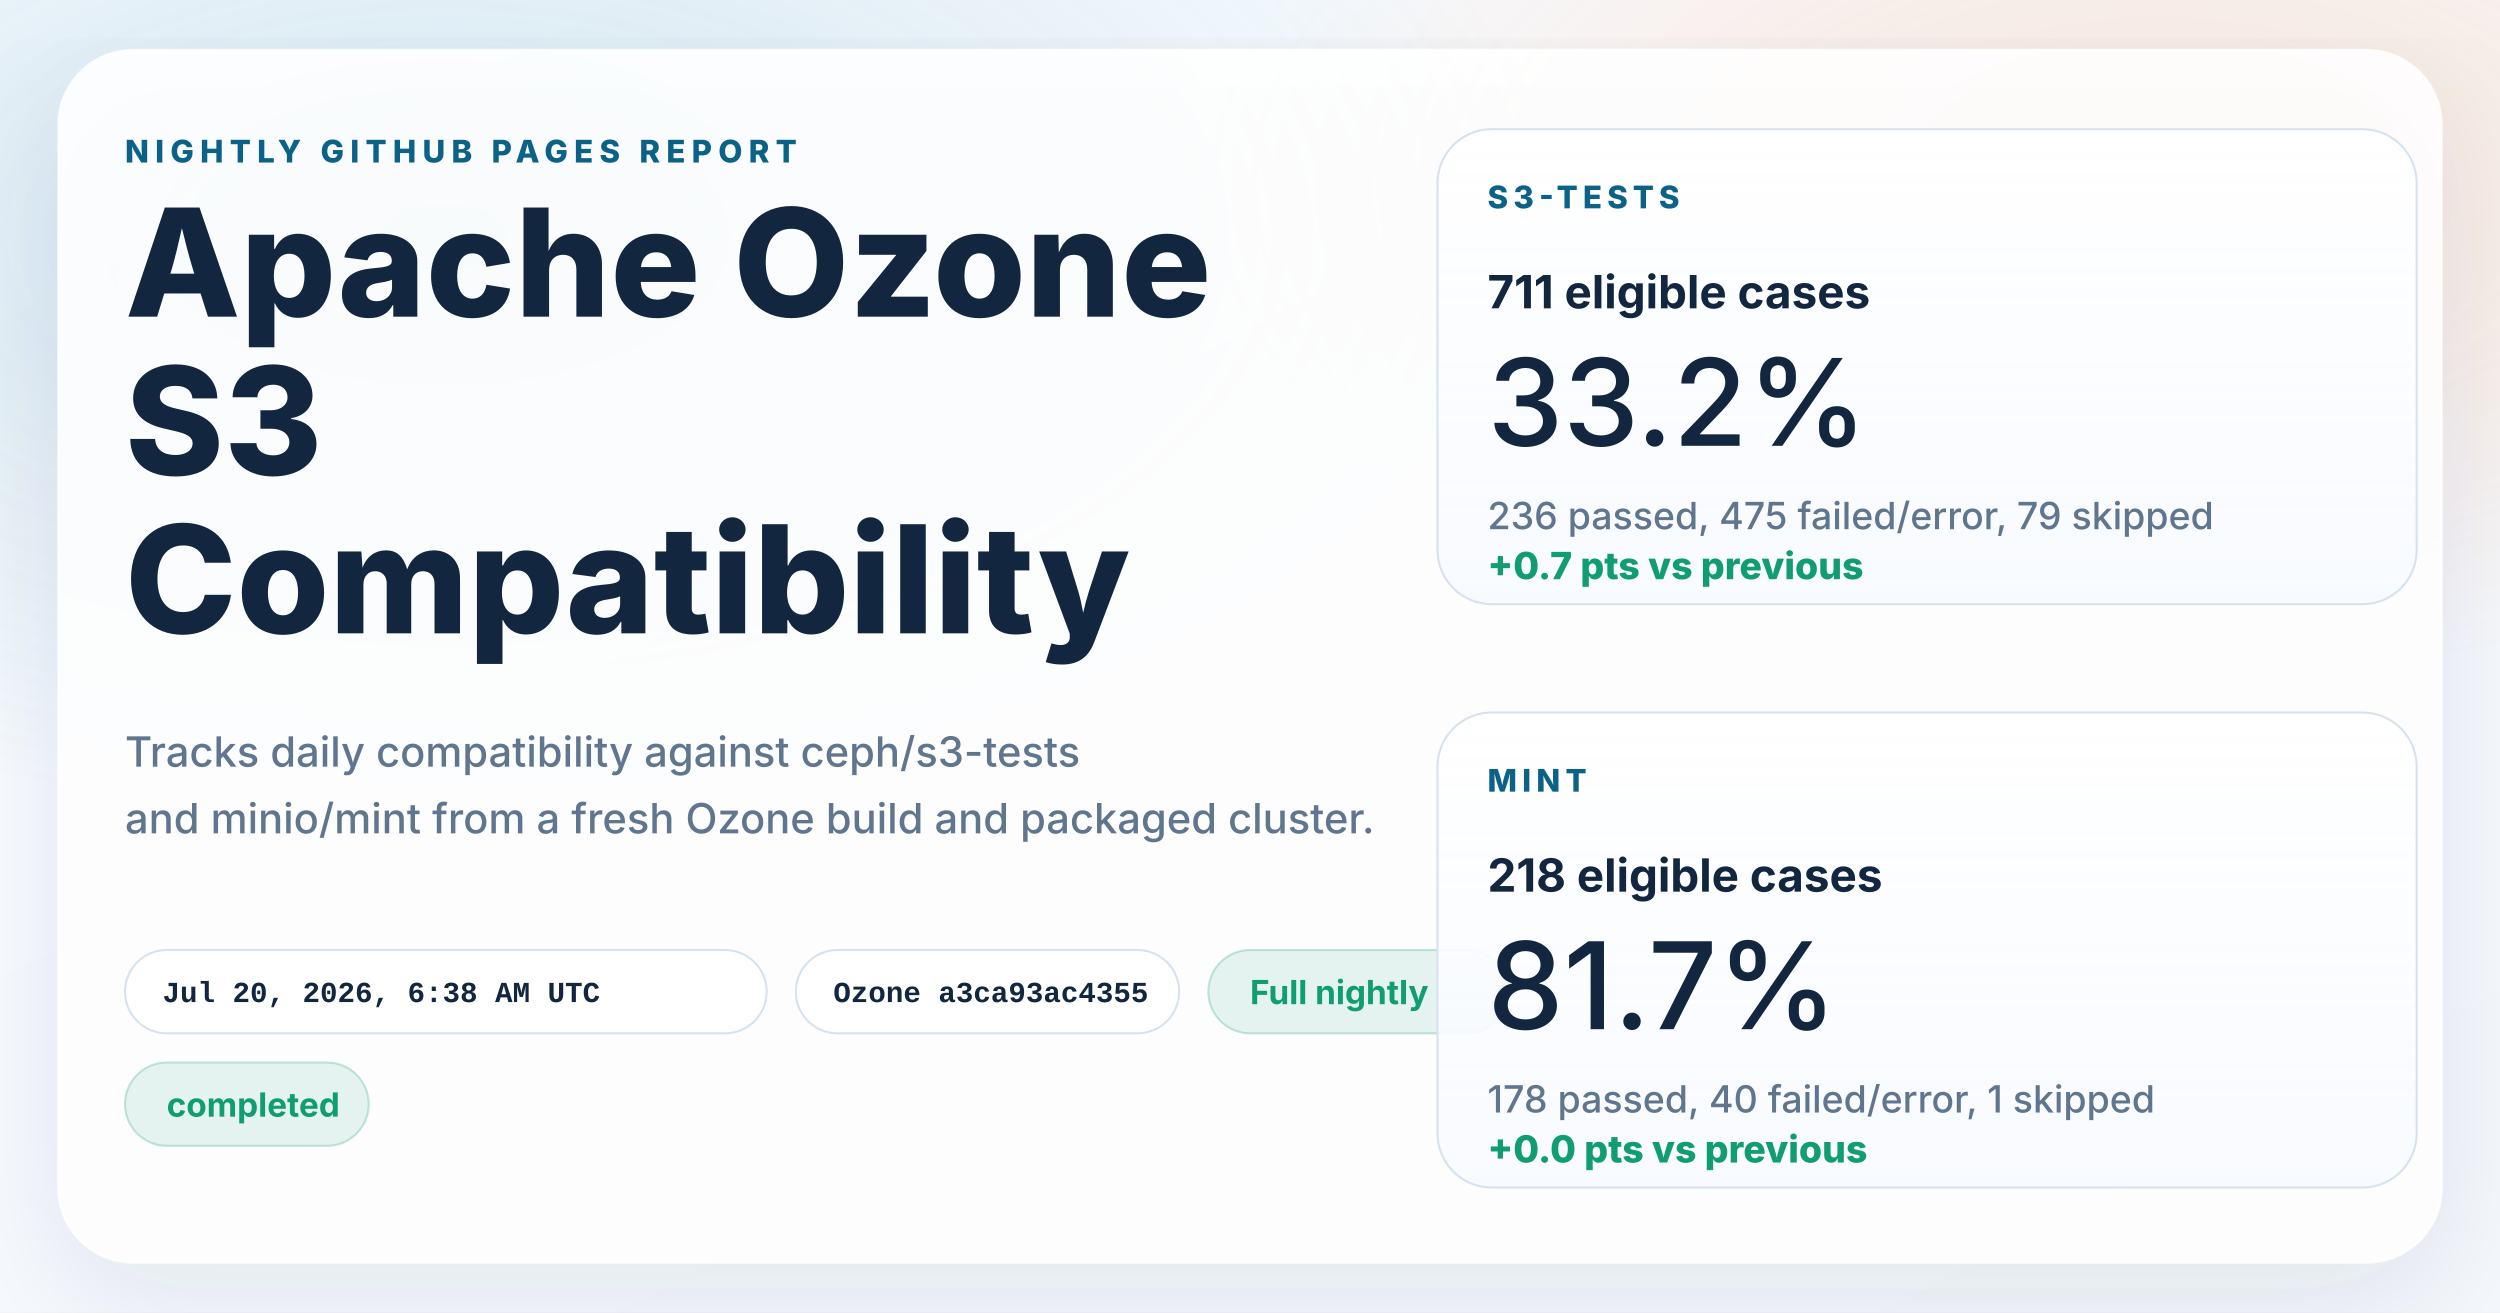
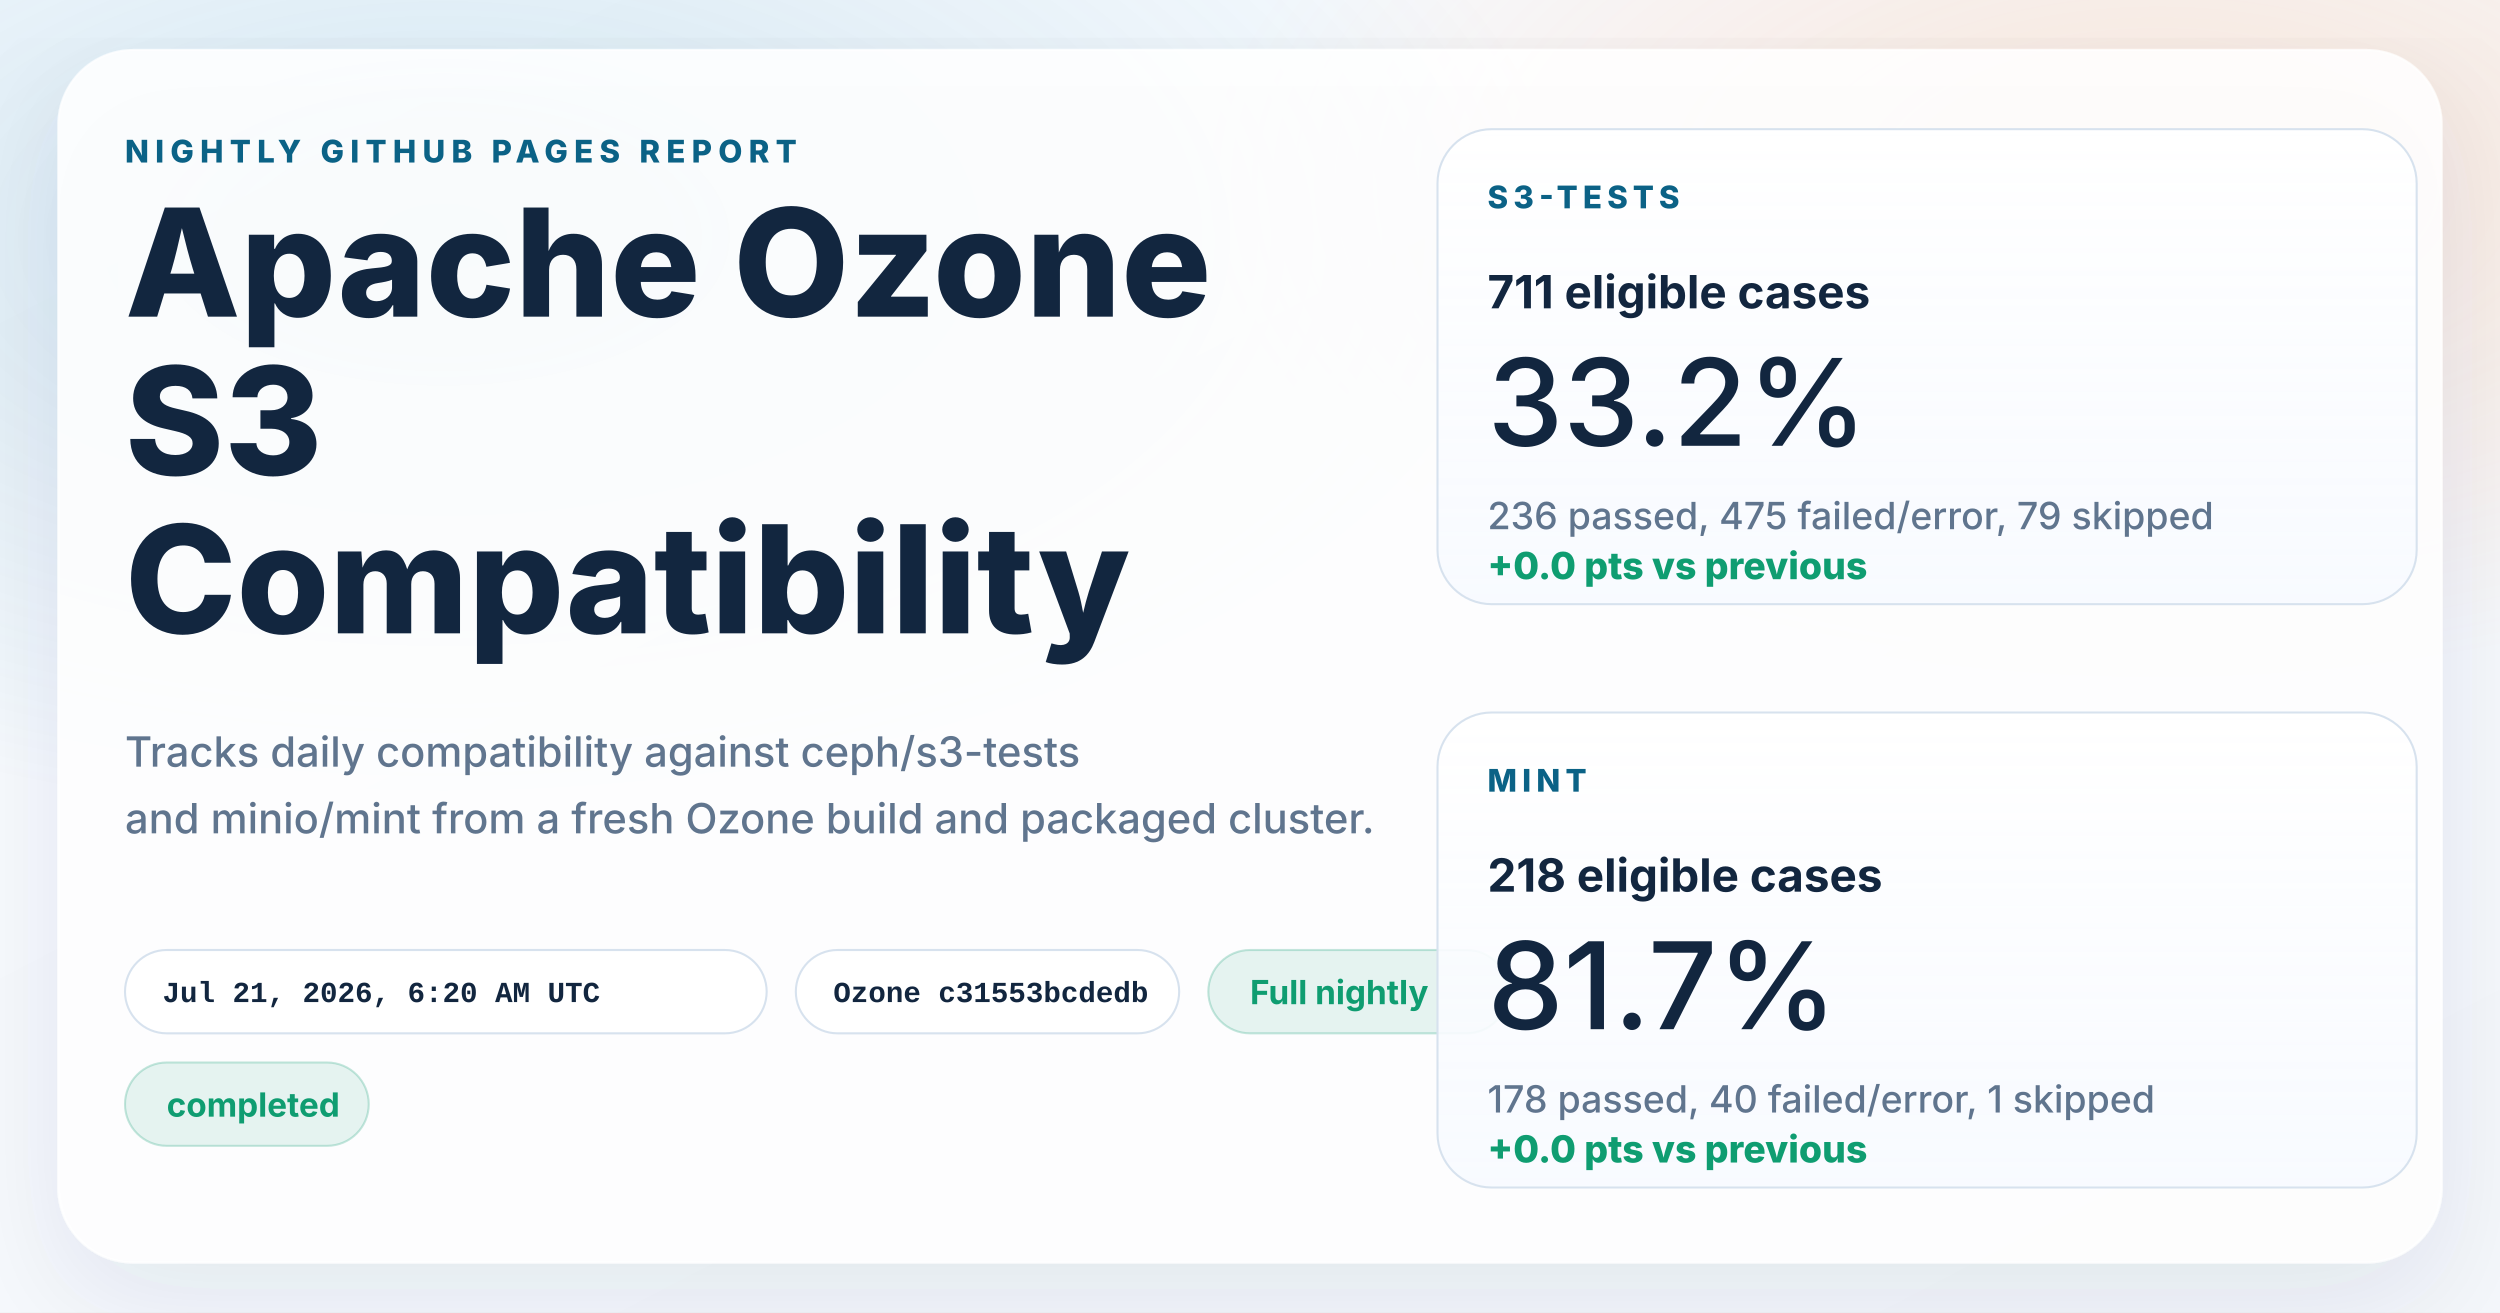
<svg xmlns="http://www.w3.org/2000/svg" width="1200" height="630" viewBox="0 0 1200 630" role="img" aria-labelledby="title desc">
  <defs>
    <linearGradient id="page" x1="0%" y1="0%" x2="100%" y2="100%">
      <stop offset="0%" stop-color="#f8fbff" />
      <stop offset="100%" stop-color="#f4f7fb" />
    </linearGradient>
    <radialGradient id="glowBlue" cx="18%" cy="18%" r="45%">
      <stop offset="0%" stop-color="#0d7fab" stop-opacity="0.16" />
      <stop offset="100%" stop-color="#0d7fab" stop-opacity="0" />
    </radialGradient>
    <radialGradient id="glowWarm" cx="86%" cy="14%" r="38%">
      <stop offset="0%" stop-color="#ff8a3d" stop-opacity="0.18" />
      <stop offset="100%" stop-color="#ff8a3d" stop-opacity="0" />
    </radialGradient>
    <linearGradient id="card" x1="0%" y1="0%" x2="0%" y2="100%">
      <stop offset="0%" stop-color="#ffffff" stop-opacity="0.96" />
      <stop offset="100%" stop-color="#f7faff" stop-opacity="0.88" />
    </linearGradient>
    <filter id="shadow" x="-10%" y="-10%" width="120%" height="120%">
      <feDropShadow dx="0" dy="18" stdDeviation="28" flood-color="#102d4c" flood-opacity="0.10" />
    </filter>
  </defs>
  <rect width="1200" height="630" fill="url(#page)" />
  <rect width="1200" height="630" fill="url(#glowBlue)" />
  <rect width="1200" height="630" fill="url(#glowWarm)" />
  <g filter="url(#shadow)">
    <rect x="28" y="24" width="1144" height="582" rx="36" fill="#ffffff" fill-opacity="0.86" stroke="#ffffff" stroke-opacity="0.75" />
  </g>
  <g font-family="system-ui, -apple-system, BlinkMacSystemFont, 'Segoe UI', sans-serif" fill="#12263f">
    <text x="60" y="78" font-size="15" font-weight="800" letter-spacing="3" fill="#0b6286">NIGHTLY GITHUB PAGES REPORT</text>
    <text x="60" y="152" font-size="72" font-weight="800">Apache Ozone</text>
    <text x="60" y="228" font-size="72" font-weight="800">S3</text>
    <text x="60" y="304" font-size="72" font-weight="800">Compatibility</text>
    <text x="60" y="368" font-size="20" font-weight="500" fill="#60758e">Tracks daily compatibility against ceph/s3-tests</text>
    <text x="60" y="400" font-size="20" font-weight="500" fill="#60758e">and minio/mint from a fresh Ozone build and packaged cluster.</text>
  </g>
  <g font-family="'SFMono-Regular', Consolas, 'Liberation Mono', monospace" font-size="14" font-weight="600">
    <g transform="translate(60 456)">
      <rect width="308" height="40" rx="20" fill="#ffffff" fill-opacity="0.94" stroke="#d7e2ee" />
-       <text x="18" y="25" fill="#12263f">Jul 20, 2026, 6:38 AM UTC</text>
+       <text x="18" y="25" fill="#12263f">Jul 21, 2026, 6:20 AM UTC</text>
    </g>
    <g transform="translate(382 456)">
      <rect width="184" height="40" rx="20" fill="#ffffff" fill-opacity="0.94" stroke="#d7e2ee" />
-       <text x="18" y="25" fill="#12263f">Ozone a3ca93ac4355</text>
+       <text x="18" y="25" fill="#12263f">Ozone c31553bcdedb</text>
    </g>
  </g>
  <g font-family="system-ui, -apple-system, BlinkMacSystemFont, 'Segoe UI', sans-serif" font-size="16" font-weight="700">
    <g transform="translate(580 456)">
      <rect width="144" height="40" rx="20" fill="#0f9d71" fill-opacity="0.10" stroke="#0f9d71" stroke-opacity="0.24" />
      <text x="20" y="26" fill="#0f9d71">Full nightly</text>
    </g>
    <g transform="translate(60 510)">
      <rect width="117" height="40" rx="20" fill="#0f9d71" fill-opacity="0.10" stroke="#0f9d71" stroke-opacity="0.24" />
      <text x="20" y="26" fill="#0f9d71">completed</text>
    </g>
  </g>
  <g font-family="system-ui, -apple-system, BlinkMacSystemFont, 'Segoe UI', sans-serif" fill="#12263f">
    <g transform="translate(690 62)">
      <rect width="470" height="228" rx="26" fill="url(#card)" stroke="#d7e2ee" />
      <text x="24" y="38" font-size="15" font-weight="800" letter-spacing="2.5" fill="#0b6286">S3-TESTS</text>
      <text x="24" y="86" font-size="22" font-weight="700">711 eligible cases</text>
      <text x="24" y="152" font-size="58" font-weight="500">33.2%</text>
      <text x="24" y="192" font-size="18" font-weight="500" fill="#60758e">236 passed, 475 failed/error, 79 skipped</text>
-       <text x="24" y="216" font-size="18" font-weight="800" fill="#0f9d71">+0.7 pts vs previous</text>
+       <text x="24" y="216" font-size="18" font-weight="800" fill="#0f9d71">+0.0 pts vs previous</text>
    </g>
    <g transform="translate(690 342)">
      <rect width="470" height="228" rx="26" fill="url(#card)" stroke="#d7e2ee" />
      <text x="24" y="38" font-size="15" font-weight="800" letter-spacing="2.5" fill="#0b6286">MINT</text>
      <text x="24" y="86" font-size="22" font-weight="700">218 eligible cases</text>
      <text x="24" y="152" font-size="58" font-weight="500">81.7%</text>
      <text x="24" y="192" font-size="18" font-weight="500" fill="#60758e">178 passed, 40 failed/error, 1 skipped</text>
      <text x="24" y="216" font-size="18" font-weight="800" fill="#0f9d71">+0.0 pts vs previous</text>
    </g>
  </g>
</svg>
